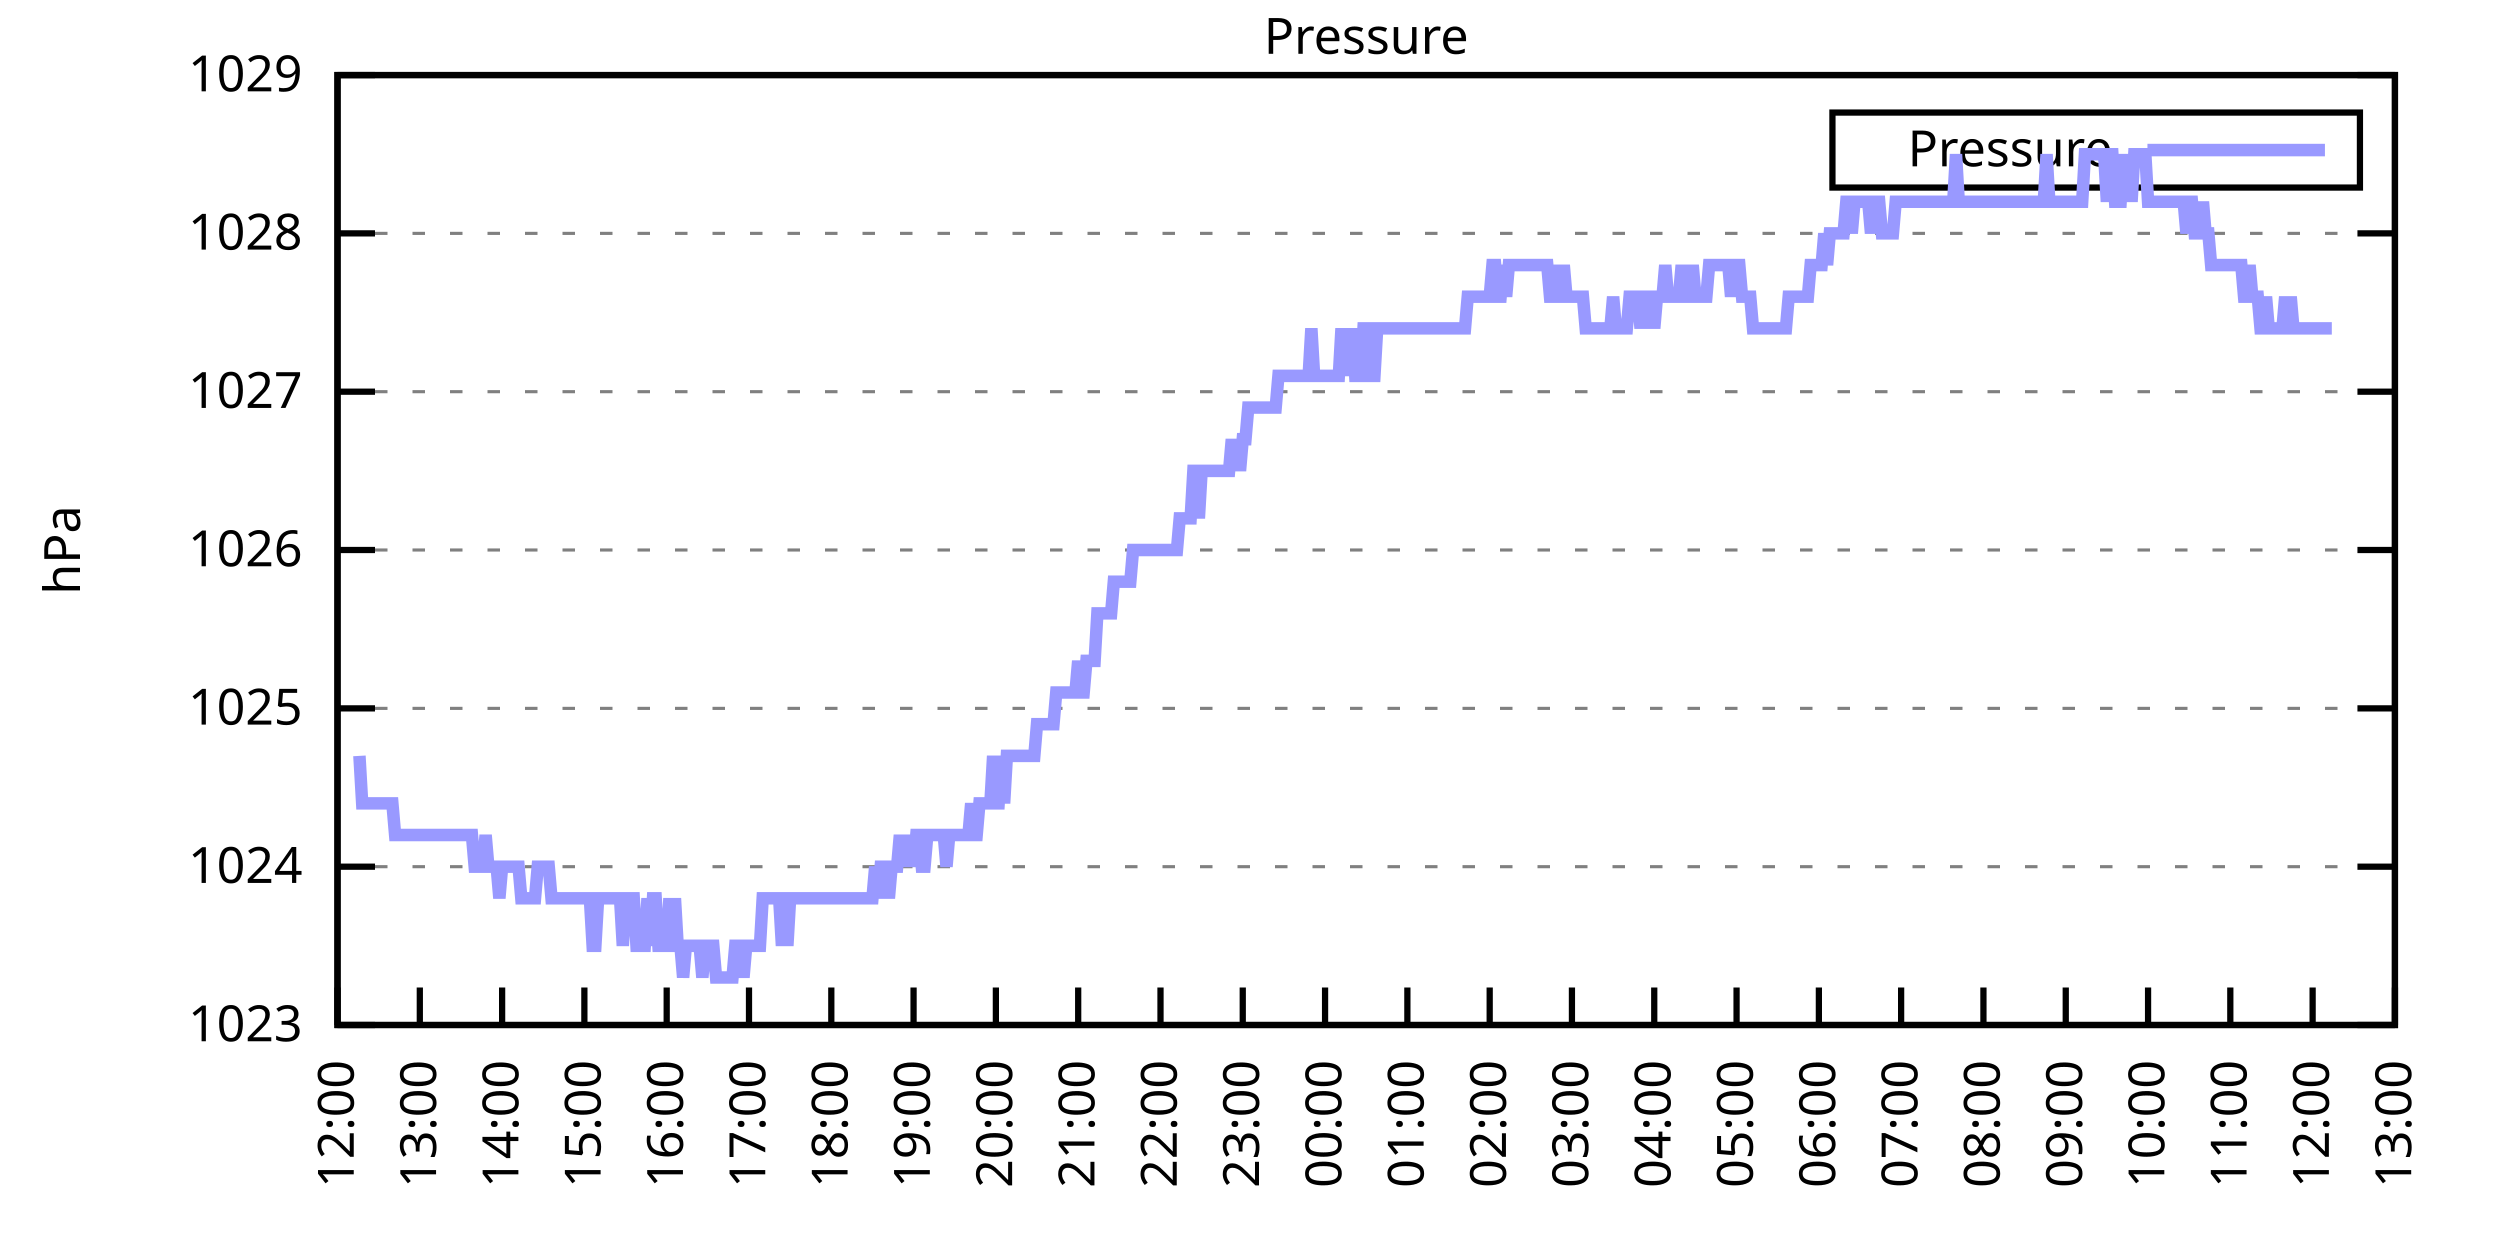
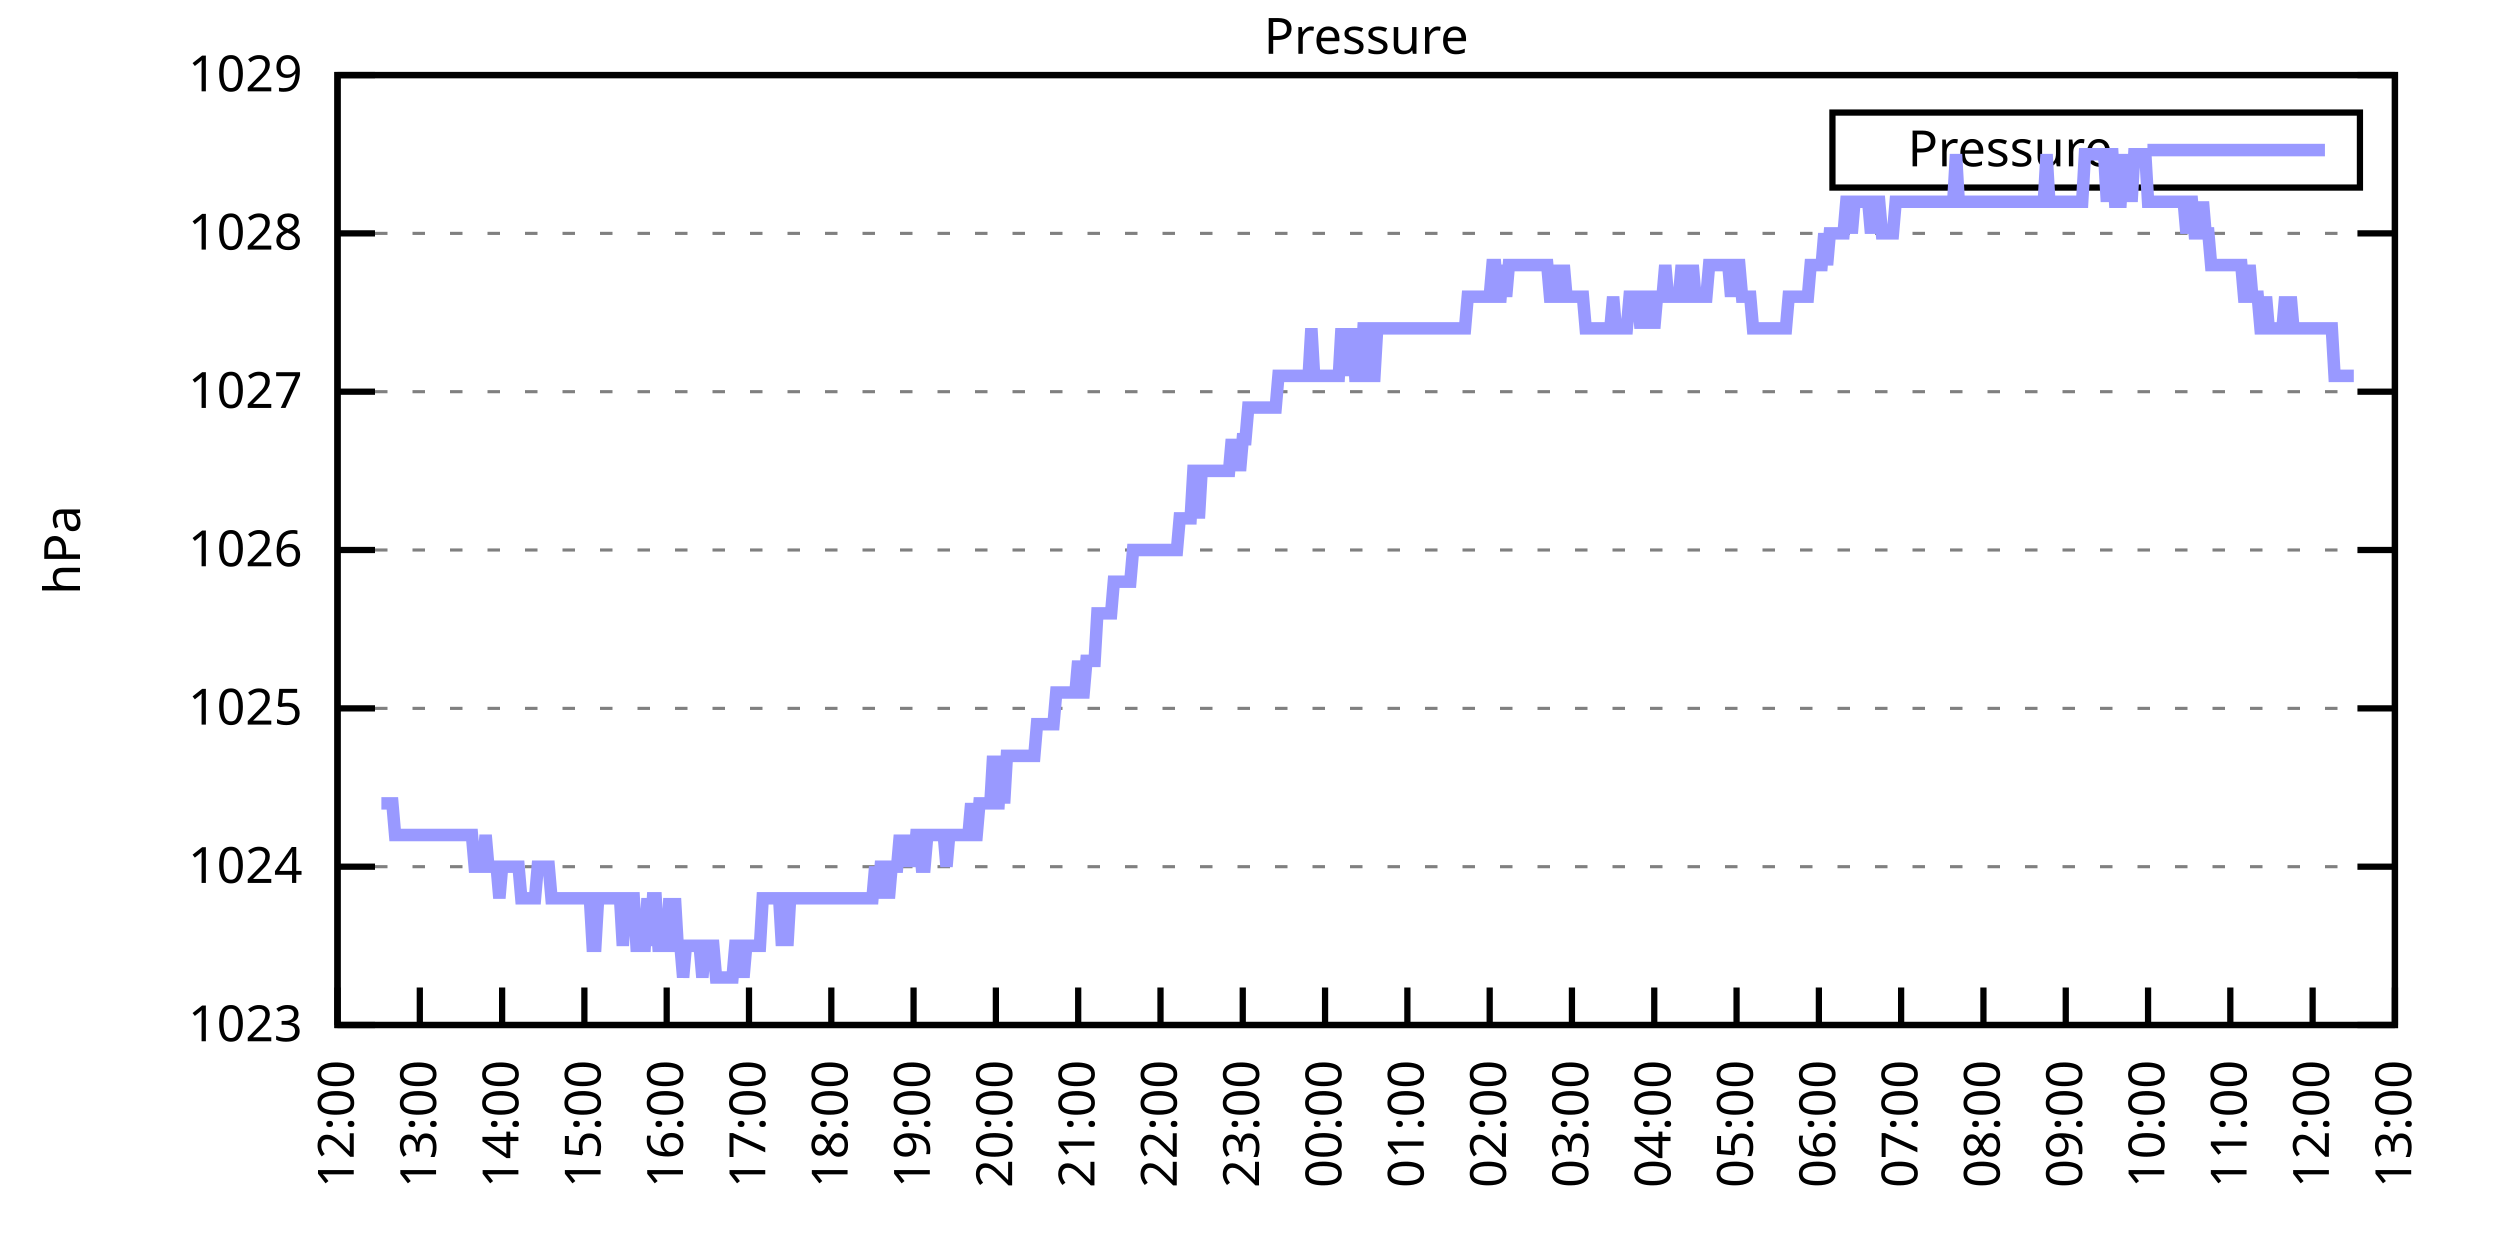
<svg xmlns="http://www.w3.org/2000/svg" xmlns:xlink="http://www.w3.org/1999/xlink" width="400" height="200" viewBox="0 0 400 200">
  <g id="gnuplot_canvas">
    <rect x="0" y="0" width="400" height="200" fill="none" />
    <defs>
      <circle id="gpDot" r="0.5" stroke-width="0.5" stroke="currentColor" />
      <path id="gpPt0" stroke-width="0.333" stroke="currentColor" d="M-1,0 h2 M0,-1 v2" />
      <path id="gpPt1" stroke-width="0.333" stroke="currentColor" d="M-1,-1 L1,1 M1,-1 L-1,1" />
      <path id="gpPt2" stroke-width="0.333" stroke="currentColor" d="M-1,0 L1,0 M0,-1 L0,1 M-1,-1 L1,1 M-1,1 L1,-1" />
      <rect id="gpPt3" stroke-width="0.333" stroke="currentColor" x="-1" y="-1" width="2" height="2" />
      <rect id="gpPt4" stroke-width="0.333" stroke="currentColor" fill="currentColor" x="-1" y="-1" width="2" height="2" />
      <circle id="gpPt5" stroke-width="0.333" stroke="currentColor" cx="0" cy="0" r="1" />
      <use xlink:href="#gpPt5" id="gpPt6" fill="currentColor" stroke="none" />
      <path id="gpPt7" stroke-width="0.333" stroke="currentColor" d="M0,-1.33 L-1.33,0.67 L1.33,0.67 z" />
      <use xlink:href="#gpPt7" id="gpPt8" fill="currentColor" stroke="none" />
      <use xlink:href="#gpPt7" id="gpPt9" stroke="currentColor" transform="rotate(180)" />
      <use xlink:href="#gpPt9" id="gpPt10" fill="currentColor" stroke="none" />
      <use xlink:href="#gpPt3" id="gpPt11" stroke="currentColor" transform="rotate(45)" />
      <use xlink:href="#gpPt11" id="gpPt12" fill="currentColor" stroke="none" />
      <path id="gpPt13" stroke-width="0.333" stroke="currentColor" d="M0,1.330 L1.265,0.411 L0.782,-1.067 L-0.782,-1.076 L-1.265,0.411 z" />
      <use xlink:href="#gpPt13" id="gpPt14" fill="currentColor" stroke="none" />
      <filter id="textbox" filterUnits="objectBoundingBox" x="0" y="0" height="1" width="1">
        <feFlood flood-color="white" flood-opacity="1" result="bgnd" />
        <feComposite in="SourceGraphic" in2="bgnd" operator="atop" />
      </filter>
      <filter id="greybox" filterUnits="objectBoundingBox" x="0" y="0" height="1" width="1">
        <feFlood flood-color="lightgrey" flood-opacity="1" result="grey" />
        <feComposite in="SourceGraphic" in2="grey" operator="atop" />
      </filter>
    </defs>
    <g fill="none" color="white" stroke="currentColor" stroke-width="1.00" stroke-linecap="butt" stroke-linejoin="miter">
</g>
    <g fill="none" color="black" stroke="currentColor" stroke-width="1.00" stroke-linecap="butt" stroke-linejoin="miter">
      <g stroke="none" shape-rendering="crispEdges">
        <polygon fill="rgb(255, 255, 255)" points="54.00,164.00 383.18,164.00 383.18,12.02 54.00,12.02 " />
      </g>
    </g>
    <g fill="none" color="black" stroke="currentColor" stroke-width="1.00" stroke-linecap="butt" stroke-linejoin="miter">
</g>
    <g fill="none" color="black" stroke="black" stroke-width="0.50" stroke-linecap="butt" stroke-linejoin="miter">
</g>
    <g fill="none" color="gray" stroke="currentColor" stroke-width="0.50" stroke-linecap="butt" stroke-linejoin="miter">
      <path stroke="gray" stroke-dasharray="2,4" class="gridline" d="M54.00,164.00 L383.19,164.00  " />
    </g>
    <g fill="none" color="gray" stroke="gray" stroke-width="1.00" stroke-linecap="butt" stroke-linejoin="miter">
</g>
    <g fill="none" color="black" stroke="currentColor" stroke-width="1.00" stroke-linecap="butt" stroke-linejoin="miter">
      <path stroke="black" d="M54.00,164.00 L60.00,164.00 M383.19,164.00 L377.19,164.00  " />
      <g transform="translate(48.40,166.60)" stroke="none" fill="black" font-family="Sans" font-size="8.00" text-anchor="end">
        <text>
          <tspan font-family="Sans"> 1023</tspan>
        </text>
      </g>
    </g>
    <g fill="none" color="black" stroke="currentColor" stroke-width="1.00" stroke-linecap="butt" stroke-linejoin="miter">
</g>
    <g fill="none" color="black" stroke="black" stroke-width="0.50" stroke-linecap="butt" stroke-linejoin="miter">
</g>
    <g fill="none" color="gray" stroke="currentColor" stroke-width="0.50" stroke-linecap="butt" stroke-linejoin="miter">
      <path stroke="gray" stroke-dasharray="2,4" class="gridline" d="M54.00,138.67 L383.19,138.67  " />
    </g>
    <g fill="none" color="gray" stroke="gray" stroke-width="1.00" stroke-linecap="butt" stroke-linejoin="miter">
</g>
    <g fill="none" color="black" stroke="currentColor" stroke-width="1.00" stroke-linecap="butt" stroke-linejoin="miter">
      <path stroke="black" d="M54.00,138.67 L60.00,138.67 M383.19,138.67 L377.19,138.67  " />
      <g transform="translate(48.40,141.27)" stroke="none" fill="black" font-family="Sans" font-size="8.00" text-anchor="end">
        <text>
          <tspan font-family="Sans"> 1024</tspan>
        </text>
      </g>
    </g>
    <g fill="none" color="black" stroke="currentColor" stroke-width="1.00" stroke-linecap="butt" stroke-linejoin="miter">
</g>
    <g fill="none" color="black" stroke="black" stroke-width="0.50" stroke-linecap="butt" stroke-linejoin="miter">
</g>
    <g fill="none" color="gray" stroke="currentColor" stroke-width="0.50" stroke-linecap="butt" stroke-linejoin="miter">
      <path stroke="gray" stroke-dasharray="2,4" class="gridline" d="M54.00,113.34 L383.19,113.34  " />
    </g>
    <g fill="none" color="gray" stroke="gray" stroke-width="1.00" stroke-linecap="butt" stroke-linejoin="miter">
</g>
    <g fill="none" color="black" stroke="currentColor" stroke-width="1.00" stroke-linecap="butt" stroke-linejoin="miter">
      <path stroke="black" d="M54.00,113.34 L60.00,113.34 M383.19,113.34 L377.19,113.34  " />
      <g transform="translate(48.40,115.94)" stroke="none" fill="black" font-family="Sans" font-size="8.00" text-anchor="end">
        <text>
          <tspan font-family="Sans"> 1025</tspan>
        </text>
      </g>
    </g>
    <g fill="none" color="black" stroke="currentColor" stroke-width="1.00" stroke-linecap="butt" stroke-linejoin="miter">
</g>
    <g fill="none" color="black" stroke="black" stroke-width="0.50" stroke-linecap="butt" stroke-linejoin="miter">
</g>
    <g fill="none" color="gray" stroke="currentColor" stroke-width="0.50" stroke-linecap="butt" stroke-linejoin="miter">
      <path stroke="gray" stroke-dasharray="2,4" class="gridline" d="M54.00,88.00 L383.19,88.00  " />
    </g>
    <g fill="none" color="gray" stroke="gray" stroke-width="1.00" stroke-linecap="butt" stroke-linejoin="miter">
</g>
    <g fill="none" color="black" stroke="currentColor" stroke-width="1.00" stroke-linecap="butt" stroke-linejoin="miter">
      <path stroke="black" d="M54.00,88.00 L60.00,88.00 M383.19,88.00 L377.19,88.00  " />
      <g transform="translate(48.40,90.60)" stroke="none" fill="black" font-family="Sans" font-size="8.00" text-anchor="end">
        <text>
          <tspan font-family="Sans"> 1026</tspan>
        </text>
      </g>
    </g>
    <g fill="none" color="black" stroke="currentColor" stroke-width="1.00" stroke-linecap="butt" stroke-linejoin="miter">
</g>
    <g fill="none" color="black" stroke="black" stroke-width="0.50" stroke-linecap="butt" stroke-linejoin="miter">
</g>
    <g fill="none" color="gray" stroke="currentColor" stroke-width="0.50" stroke-linecap="butt" stroke-linejoin="miter">
      <path stroke="gray" stroke-dasharray="2,4" class="gridline" d="M54.00,62.67 L383.19,62.67  " />
    </g>
    <g fill="none" color="gray" stroke="gray" stroke-width="1.00" stroke-linecap="butt" stroke-linejoin="miter">
</g>
    <g fill="none" color="black" stroke="currentColor" stroke-width="1.00" stroke-linecap="butt" stroke-linejoin="miter">
      <path stroke="black" d="M54.00,62.67 L60.00,62.67 M383.19,62.67 L377.19,62.67  " />
      <g transform="translate(48.40,65.27)" stroke="none" fill="black" font-family="Sans" font-size="8.00" text-anchor="end">
        <text>
          <tspan font-family="Sans"> 1027</tspan>
        </text>
      </g>
    </g>
    <g fill="none" color="black" stroke="currentColor" stroke-width="1.00" stroke-linecap="butt" stroke-linejoin="miter">
</g>
    <g fill="none" color="black" stroke="black" stroke-width="0.50" stroke-linecap="butt" stroke-linejoin="miter">
</g>
    <g fill="none" color="gray" stroke="currentColor" stroke-width="0.50" stroke-linecap="butt" stroke-linejoin="miter">
      <path stroke="gray" stroke-dasharray="2,4" class="gridline" d="M54.00,37.34 L383.19,37.34  " />
    </g>
    <g fill="none" color="gray" stroke="gray" stroke-width="1.00" stroke-linecap="butt" stroke-linejoin="miter">
</g>
    <g fill="none" color="black" stroke="currentColor" stroke-width="1.00" stroke-linecap="butt" stroke-linejoin="miter">
      <path stroke="black" d="M54.00,37.34 L60.00,37.34 M383.19,37.34 L377.19,37.34  " />
      <g transform="translate(48.40,39.94)" stroke="none" fill="black" font-family="Sans" font-size="8.00" text-anchor="end">
        <text>
          <tspan font-family="Sans"> 1028</tspan>
        </text>
      </g>
    </g>
    <g fill="none" color="black" stroke="currentColor" stroke-width="1.00" stroke-linecap="butt" stroke-linejoin="miter">
</g>
    <g fill="none" color="black" stroke="black" stroke-width="0.50" stroke-linecap="butt" stroke-linejoin="miter">
</g>
    <g fill="none" color="gray" stroke="currentColor" stroke-width="0.50" stroke-linecap="butt" stroke-linejoin="miter">
      <path stroke="gray" stroke-dasharray="2,4" class="gridline" d="M54.00,12.01 L383.19,12.01  " />
    </g>
    <g fill="none" color="gray" stroke="gray" stroke-width="1.00" stroke-linecap="butt" stroke-linejoin="miter">
</g>
    <g fill="none" color="black" stroke="currentColor" stroke-width="1.00" stroke-linecap="butt" stroke-linejoin="miter">
      <path stroke="black" d="M54.00,12.01 L60.00,12.01 M383.19,12.01 L377.19,12.01  " />
      <g transform="translate(48.40,14.61)" stroke="none" fill="black" font-family="Sans" font-size="8.00" text-anchor="end">
        <text>
          <tspan font-family="Sans"> 1029</tspan>
        </text>
      </g>
    </g>
    <g fill="none" color="black" stroke="currentColor" stroke-width="1.00" stroke-linecap="butt" stroke-linejoin="miter">
      <path stroke="black" d="M54.00,164.00 L54.00,158.00  " />
      <g transform="translate(56.60,169.60) rotate(270.00)" stroke="none" fill="black" font-family="Sans" font-size="8.00" text-anchor="end">
        <text>
          <tspan font-family="Sans">12:00</tspan>
        </text>
      </g>
    </g>
    <g fill="none" color="black" stroke="currentColor" stroke-width="1.00" stroke-linecap="butt" stroke-linejoin="miter">
      <path stroke="black" d="M67.17,164.00 L67.17,158.00  " />
      <g transform="translate(69.77,169.60) rotate(270.00)" stroke="none" fill="black" font-family="Sans" font-size="8.00" text-anchor="end">
        <text>
          <tspan font-family="Sans">13:00</tspan>
        </text>
      </g>
    </g>
    <g fill="none" color="black" stroke="currentColor" stroke-width="1.00" stroke-linecap="butt" stroke-linejoin="miter">
      <path stroke="black" d="M80.34,164.00 L80.34,158.00  " />
      <g transform="translate(82.94,169.60) rotate(270.00)" stroke="none" fill="black" font-family="Sans" font-size="8.00" text-anchor="end">
        <text>
          <tspan font-family="Sans">14:00</tspan>
        </text>
      </g>
    </g>
    <g fill="none" color="black" stroke="currentColor" stroke-width="1.00" stroke-linecap="butt" stroke-linejoin="miter">
      <path stroke="black" d="M93.50,164.00 L93.50,158.00  " />
      <g transform="translate(96.10,169.60) rotate(270.00)" stroke="none" fill="black" font-family="Sans" font-size="8.00" text-anchor="end">
        <text>
          <tspan font-family="Sans">15:00</tspan>
        </text>
      </g>
    </g>
    <g fill="none" color="black" stroke="currentColor" stroke-width="1.00" stroke-linecap="butt" stroke-linejoin="miter">
      <path stroke="black" d="M106.67,164.00 L106.67,158.00  " />
      <g transform="translate(109.27,169.60) rotate(270.00)" stroke="none" fill="black" font-family="Sans" font-size="8.00" text-anchor="end">
        <text>
          <tspan font-family="Sans">16:00</tspan>
        </text>
      </g>
    </g>
    <g fill="none" color="black" stroke="currentColor" stroke-width="1.00" stroke-linecap="butt" stroke-linejoin="miter">
      <path stroke="black" d="M119.84,164.00 L119.84,158.00  " />
      <g transform="translate(122.44,169.60) rotate(270.00)" stroke="none" fill="black" font-family="Sans" font-size="8.00" text-anchor="end">
        <text>
          <tspan font-family="Sans">17:00</tspan>
        </text>
      </g>
    </g>
    <g fill="none" color="black" stroke="currentColor" stroke-width="1.00" stroke-linecap="butt" stroke-linejoin="miter">
      <path stroke="black" d="M133.01,164.00 L133.01,158.00  " />
      <g transform="translate(135.61,169.60) rotate(270.00)" stroke="none" fill="black" font-family="Sans" font-size="8.00" text-anchor="end">
        <text>
          <tspan font-family="Sans">18:00</tspan>
        </text>
      </g>
    </g>
    <g fill="none" color="black" stroke="currentColor" stroke-width="1.00" stroke-linecap="butt" stroke-linejoin="miter">
      <path stroke="black" d="M146.17,164.00 L146.17,158.00  " />
      <g transform="translate(148.77,169.60) rotate(270.00)" stroke="none" fill="black" font-family="Sans" font-size="8.00" text-anchor="end">
        <text>
          <tspan font-family="Sans">19:00</tspan>
        </text>
      </g>
    </g>
    <g fill="none" color="black" stroke="currentColor" stroke-width="1.00" stroke-linecap="butt" stroke-linejoin="miter">
      <path stroke="black" d="M159.34,164.00 L159.34,158.00  " />
      <g transform="translate(161.94,169.60) rotate(270.00)" stroke="none" fill="black" font-family="Sans" font-size="8.00" text-anchor="end">
        <text>
          <tspan font-family="Sans">20:00</tspan>
        </text>
      </g>
    </g>
    <g fill="none" color="black" stroke="currentColor" stroke-width="1.00" stroke-linecap="butt" stroke-linejoin="miter">
      <path stroke="black" d="M172.51,164.00 L172.51,158.00  " />
      <g transform="translate(175.11,169.60) rotate(270.00)" stroke="none" fill="black" font-family="Sans" font-size="8.00" text-anchor="end">
        <text>
          <tspan font-family="Sans">21:00</tspan>
        </text>
      </g>
    </g>
    <g fill="none" color="black" stroke="currentColor" stroke-width="1.00" stroke-linecap="butt" stroke-linejoin="miter">
      <path stroke="black" d="M185.68,164.00 L185.68,158.00  " />
      <g transform="translate(188.28,169.60) rotate(270.00)" stroke="none" fill="black" font-family="Sans" font-size="8.00" text-anchor="end">
        <text>
          <tspan font-family="Sans">22:00</tspan>
        </text>
      </g>
    </g>
    <g fill="none" color="black" stroke="currentColor" stroke-width="1.00" stroke-linecap="butt" stroke-linejoin="miter">
      <path stroke="black" d="M198.84,164.00 L198.84,158.00  " />
      <g transform="translate(201.44,169.60) rotate(270.00)" stroke="none" fill="black" font-family="Sans" font-size="8.00" text-anchor="end">
        <text>
          <tspan font-family="Sans">23:00</tspan>
        </text>
      </g>
    </g>
    <g fill="none" color="black" stroke="currentColor" stroke-width="1.00" stroke-linecap="butt" stroke-linejoin="miter">
      <path stroke="black" d="M212.01,164.00 L212.01,158.00  " />
      <g transform="translate(214.61,169.60) rotate(270.00)" stroke="none" fill="black" font-family="Sans" font-size="8.00" text-anchor="end">
        <text>
          <tspan font-family="Sans">00:00</tspan>
        </text>
      </g>
    </g>
    <g fill="none" color="black" stroke="currentColor" stroke-width="1.00" stroke-linecap="butt" stroke-linejoin="miter">
      <path stroke="black" d="M225.18,164.00 L225.18,158.00  " />
      <g transform="translate(227.78,169.60) rotate(270.00)" stroke="none" fill="black" font-family="Sans" font-size="8.00" text-anchor="end">
        <text>
          <tspan font-family="Sans">01:00</tspan>
        </text>
      </g>
    </g>
    <g fill="none" color="black" stroke="currentColor" stroke-width="1.00" stroke-linecap="butt" stroke-linejoin="miter">
      <path stroke="black" d="M238.35,164.00 L238.35,158.00  " />
      <g transform="translate(240.95,169.60) rotate(270.00)" stroke="none" fill="black" font-family="Sans" font-size="8.00" text-anchor="end">
        <text>
          <tspan font-family="Sans">02:00</tspan>
        </text>
      </g>
    </g>
    <g fill="none" color="black" stroke="currentColor" stroke-width="1.00" stroke-linecap="butt" stroke-linejoin="miter">
      <path stroke="black" d="M251.51,164.00 L251.51,158.00  " />
      <g transform="translate(254.11,169.60) rotate(270.00)" stroke="none" fill="black" font-family="Sans" font-size="8.00" text-anchor="end">
        <text>
          <tspan font-family="Sans">03:00</tspan>
        </text>
      </g>
    </g>
    <g fill="none" color="black" stroke="currentColor" stroke-width="1.00" stroke-linecap="butt" stroke-linejoin="miter">
      <path stroke="black" d="M264.68,164.00 L264.68,158.00  " />
      <g transform="translate(267.28,169.60) rotate(270.00)" stroke="none" fill="black" font-family="Sans" font-size="8.00" text-anchor="end">
        <text>
          <tspan font-family="Sans">04:00</tspan>
        </text>
      </g>
    </g>
    <g fill="none" color="black" stroke="currentColor" stroke-width="1.00" stroke-linecap="butt" stroke-linejoin="miter">
      <path stroke="black" d="M277.85,164.00 L277.85,158.00  " />
      <g transform="translate(280.45,169.60) rotate(270.00)" stroke="none" fill="black" font-family="Sans" font-size="8.00" text-anchor="end">
        <text>
          <tspan font-family="Sans">05:00</tspan>
        </text>
      </g>
    </g>
    <g fill="none" color="black" stroke="currentColor" stroke-width="1.00" stroke-linecap="butt" stroke-linejoin="miter">
      <path stroke="black" d="M291.02,164.00 L291.02,158.00  " />
      <g transform="translate(293.62,169.60) rotate(270.00)" stroke="none" fill="black" font-family="Sans" font-size="8.00" text-anchor="end">
        <text>
          <tspan font-family="Sans">06:00</tspan>
        </text>
      </g>
    </g>
    <g fill="none" color="black" stroke="currentColor" stroke-width="1.00" stroke-linecap="butt" stroke-linejoin="miter">
      <path stroke="black" d="M304.18,164.00 L304.18,158.00  " />
      <g transform="translate(306.78,169.60) rotate(270.00)" stroke="none" fill="black" font-family="Sans" font-size="8.00" text-anchor="end">
        <text>
          <tspan font-family="Sans">07:00</tspan>
        </text>
      </g>
    </g>
    <g fill="none" color="black" stroke="currentColor" stroke-width="1.00" stroke-linecap="butt" stroke-linejoin="miter">
      <path stroke="black" d="M317.35,164.00 L317.35,158.00  " />
      <g transform="translate(319.95,169.60) rotate(270.00)" stroke="none" fill="black" font-family="Sans" font-size="8.00" text-anchor="end">
        <text>
          <tspan font-family="Sans">08:00</tspan>
        </text>
      </g>
    </g>
    <g fill="none" color="black" stroke="currentColor" stroke-width="1.00" stroke-linecap="butt" stroke-linejoin="miter">
      <path stroke="black" d="M330.52,164.00 L330.52,158.00  " />
      <g transform="translate(333.12,169.60) rotate(270.00)" stroke="none" fill="black" font-family="Sans" font-size="8.00" text-anchor="end">
        <text>
          <tspan font-family="Sans">09:00</tspan>
        </text>
      </g>
    </g>
    <g fill="none" color="black" stroke="currentColor" stroke-width="1.00" stroke-linecap="butt" stroke-linejoin="miter">
      <path stroke="black" d="M343.69,164.00 L343.69,158.00  " />
      <g transform="translate(346.29,169.60) rotate(270.00)" stroke="none" fill="black" font-family="Sans" font-size="8.00" text-anchor="end">
        <text>
          <tspan font-family="Sans">10:00</tspan>
        </text>
      </g>
    </g>
    <g fill="none" color="black" stroke="currentColor" stroke-width="1.00" stroke-linecap="butt" stroke-linejoin="miter">
      <path stroke="black" d="M356.85,164.00 L356.85,158.00  " />
      <g transform="translate(359.45,169.60) rotate(270.00)" stroke="none" fill="black" font-family="Sans" font-size="8.00" text-anchor="end">
        <text>
          <tspan font-family="Sans">11:00</tspan>
        </text>
      </g>
    </g>
    <g fill="none" color="black" stroke="currentColor" stroke-width="1.00" stroke-linecap="butt" stroke-linejoin="miter">
      <path stroke="black" d="M370.02,164.00 L370.02,158.00  " />
      <g transform="translate(372.62,169.60) rotate(270.00)" stroke="none" fill="black" font-family="Sans" font-size="8.00" text-anchor="end">
        <text>
          <tspan font-family="Sans">12:00</tspan>
        </text>
      </g>
    </g>
    <g fill="none" color="black" stroke="currentColor" stroke-width="1.00" stroke-linecap="butt" stroke-linejoin="miter">
      <path stroke="black" d="M383.19,164.00 L383.19,158.00  " />
      <g transform="translate(385.79,169.60) rotate(270.00)" stroke="none" fill="black" font-family="Sans" font-size="8.00" text-anchor="end">
        <text>
          <tspan font-family="Sans">13:00</tspan>
        </text>
      </g>
    </g>
    <g fill="none" color="black" stroke="currentColor" stroke-width="1.00" stroke-linecap="butt" stroke-linejoin="miter">
</g>
    <g fill="none" color="black" stroke="currentColor" stroke-width="1.00" stroke-linecap="butt" stroke-linejoin="miter">
      <path stroke="black" d="M54.00,12.01 L54.00,164.00 L383.19,164.00 L383.19,12.01 L54.00,12.01 Z  " />
    </g>
    <g fill="none" color="black" stroke="currentColor" stroke-width="1.00" stroke-linecap="butt" stroke-linejoin="miter">
</g>
    <g fill="none" color="black" stroke="currentColor" stroke-width="1.00" stroke-linecap="butt" stroke-linejoin="miter">
      <path stroke="black" d="M293.19,30.01 L293.19,18.01 L377.59,18.01 L377.59,30.01 L293.19,30.01 Z  " />
    </g>
    <g id="Pressure_plot_1">
      <g fill="none" color="white" stroke="black" stroke-width="2.00" stroke-linecap="butt" stroke-linejoin="miter">
</g>
      <g fill="none" color="black" stroke="currentColor" stroke-width="2.00" stroke-linecap="butt" stroke-linejoin="miter">
        <g transform="translate(337.99,26.61)" stroke="none" fill="black" font-family="Sans" font-size="8.00" text-anchor="end">
          <text>
            <tspan font-family="Sans">Pressure</tspan>
          </text>
        </g>
      </g>
      <g fill="none" color="black" stroke="currentColor" stroke-width="2.00" stroke-linecap="butt" stroke-linejoin="miter">
-         <path stroke="rgb(153, 153, 255)" d="M343.59,24.01 L371.99,24.01 M57.51,120.94 L57.95,128.54 L58.39,128.54 L58.83,128.54 L59.27,128.54 L59.71,128.54   L60.14,128.54 L60.58,128.54 L61.02,128.54 L61.46,128.54 L61.90,128.54 L62.34,128.54 L62.78,128.54 L63.22,133.60   L63.66,133.60 L64.10,133.60 L64.53,133.60 L64.97,133.60 L65.41,133.60 L65.85,133.60 L66.29,133.60 L66.73,133.60   L67.17,133.60 L67.61,133.60 L68.05,133.60 L68.48,133.60 L68.92,133.60 L69.36,133.60 L69.80,133.60 L70.24,133.60   L70.68,133.60 L71.12,133.60 L71.56,133.60 L72.00,133.60 L72.43,133.60 L72.87,133.60 L73.31,133.60 L73.75,133.60   L74.19,133.60 L74.63,133.60 L75.07,133.60 L75.51,133.60 L75.95,138.67 L76.38,138.67 L76.82,138.67 L77.26,138.67   L77.70,133.60 L78.14,138.67 L78.58,138.67 L79.02,138.67 L79.46,138.67 L79.90,143.73 L80.34,138.67 L80.77,138.67   L81.21,138.67 L81.65,138.67 L82.09,138.67 L82.53,138.67 L82.97,138.67 L83.41,143.73 L83.85,143.73 L84.29,143.73   L84.72,143.73 L85.16,143.73 L85.60,143.73 L86.04,138.67 L86.48,138.67 L86.92,138.67 L87.36,138.67 L87.80,138.67   L88.24,143.73 L88.67,143.73 L89.11,143.73 L89.55,143.73 L89.99,143.73 L90.43,143.73 L90.87,143.73 L91.31,143.73   L91.75,143.73 L92.19,143.73 L92.62,143.73 L93.06,143.73 L93.50,143.73 L93.94,143.73 L94.38,143.73 L94.82,151.33   L95.26,151.33 L95.70,143.73 L96.14,143.73 L96.58,143.73 L97.01,143.73 L97.45,143.73 L97.89,143.73 L98.33,143.73   L98.77,143.73 L99.21,143.73 L99.65,151.33 L100.09,143.73 L100.53,143.73 L100.96,143.73 L101.40,143.73 L101.84,151.33   L102.28,151.33 L102.72,151.33 L103.16,151.33 L103.60,143.73 L104.04,151.33 L104.48,143.73 L104.91,143.73 L105.35,151.33   L105.79,151.33 L106.23,151.33 L106.67,151.33 L107.11,143.73 L107.55,151.33 L107.99,143.73 L108.43,151.33 L108.87,151.33   L109.30,156.40 L109.74,151.33 L110.18,151.33 L110.62,151.33 L111.06,151.33 L111.50,151.33 L111.94,151.33 L112.38,156.40   L112.82,151.33 L113.25,151.33 L113.69,151.33 L114.13,151.33 L114.57,156.40 L115.01,156.40 L115.45,156.40 L115.89,156.40   L116.33,156.40 L116.77,156.40 L117.20,156.40 L117.64,151.33 L118.08,151.33 L118.52,151.33 L118.96,156.40 L119.40,151.33   L119.84,151.33 L120.28,151.33 L120.72,151.33 L121.15,151.33 L121.59,151.33 L122.03,143.73 L122.47,143.73 L122.91,143.73   L123.35,143.73 L123.79,143.73 L124.23,143.73 L124.67,143.73 L125.11,151.33 L125.54,143.73 L125.98,151.33 L126.42,143.73   L126.86,143.73 L127.30,143.73 L127.74,143.73 L128.18,143.73 L128.62,143.73 L129.06,143.73 L129.49,143.73 L129.93,143.73   L130.37,143.73 L130.81,143.73 L131.25,143.73 L131.69,143.73 L132.13,143.73 L132.57,143.73 L133.01,143.73 L133.44,143.73   L133.88,143.73 L134.32,143.73 L134.76,143.73 L135.20,143.73 L135.64,143.73 L136.08,143.73 L136.52,143.73 L136.96,143.73   L137.39,143.73 L137.83,143.73 L138.27,143.73 L138.71,143.73 L139.15,143.73 L139.59,143.73 L140.03,138.67 L140.47,143.73   L140.91,138.67 L141.35,138.67 L141.78,138.67 L142.22,143.73 L142.66,138.67 L143.10,138.67 L143.54,138.67 L143.98,133.60   L144.42,138.67 L144.86,133.60 L145.30,138.67 L145.73,133.60 L146.17,138.67 L146.61,133.60 L147.05,133.60 L147.49,138.67   L147.93,138.67 L148.37,133.60 L148.81,133.60 L149.25,133.60 L149.68,133.60 L150.12,133.60 L151.00,133.60 L151.44,138.67   L151.88,133.60 L152.32,133.60 L152.76,133.60 L153.20,133.60 L153.63,133.60 L154.07,133.60 L154.51,133.60 L154.95,133.60   L155.39,128.54 L155.83,133.60 L156.27,133.60 L156.71,128.54 L157.15,128.54 L157.59,128.54 L158.02,128.54 L158.46,128.54   L158.90,120.94 L159.34,128.54 L159.78,128.54 L160.22,120.94 L160.66,128.54 L161.10,120.94 L161.54,120.94 L161.97,120.94   L162.41,120.94 L162.85,120.94 L163.29,120.94 L163.73,120.94 L164.17,120.94 L164.61,120.94 L165.05,120.94 L165.49,120.94   L165.92,115.87 L166.36,115.87 L166.80,115.87 L167.24,115.87 L167.68,115.87 L168.12,115.87 L168.56,115.87 L169.00,110.80   L169.44,110.80 L169.87,110.80 L170.31,110.80 L170.75,110.80 L171.19,110.80 L171.63,110.80 L172.07,110.80 L172.51,105.74   L172.95,110.80 L173.39,110.80 L173.83,105.74 L174.26,105.74 L174.70,105.74 L175.14,105.74 L175.58,98.14 L176.02,98.14   L176.46,98.14 L176.90,98.14 L177.34,98.14 L177.78,98.14 L178.21,93.07 L178.65,93.07 L179.09,93.07 L179.53,93.07   L179.97,93.07 L180.41,93.07 L180.85,93.07 L181.29,88.00 L181.73,88.00 L182.16,88.00 L182.60,88.00 L183.04,88.00   L183.48,88.00 L183.92,88.00 L184.36,88.00 L184.80,88.00 L185.24,88.00 L185.68,88.00 L186.11,88.00 L186.55,88.00   L186.99,88.00 L187.43,88.00 L187.87,88.00 L188.31,88.00 L188.75,82.94 L189.19,82.94 L189.63,82.94 L190.07,82.94   L190.50,82.94 L190.94,75.34 L191.38,75.34 L191.82,82.94 L192.26,75.34 L192.70,75.34 L193.14,75.34 L193.58,75.34   L194.02,75.34 L194.45,75.34 L194.89,75.34 L195.33,75.34 L195.77,75.34 L196.21,75.34 L196.65,75.34 L197.09,70.27   L197.53,75.34 L197.97,70.27 L198.40,75.34 L198.84,70.27 L199.28,70.27 L199.72,65.21 L200.16,65.21 L200.60,65.21   L201.04,65.21 L201.48,65.21 L201.92,65.21 L202.35,65.21 L202.79,65.21 L203.23,65.21 L203.67,65.21 L204.11,65.21   L204.55,60.14 L204.99,60.14 L205.43,60.14 L205.87,60.14 L206.31,60.14 L206.74,60.14 L207.18,60.14 L207.62,60.14   L208.06,60.14 L208.50,60.14 L208.94,60.14 L209.38,60.14 L209.82,52.54 L210.26,60.14 L210.69,60.14 L211.13,60.14   L211.57,60.14 L212.01,60.14 L212.45,60.14 L212.89,60.14 L213.33,60.14 L213.77,60.14 L214.21,60.14 L214.64,52.54   L215.08,60.14 L215.52,52.54 L215.96,60.14 L216.40,52.54 L216.84,60.14 L217.28,60.14 L217.72,60.14 L218.16,52.54   L218.60,52.54 L219.03,52.54 L219.47,60.14 L219.91,60.14 L220.35,52.54 L220.79,52.54 L221.23,52.54 L221.67,52.54   L222.11,52.54 L222.55,52.54 L222.98,52.54 L223.42,52.54 L223.86,52.54 L224.30,52.54 L224.74,52.54 L225.18,52.54   L225.62,52.54 L226.06,52.54 L226.50,52.54 L226.93,52.54 L227.37,52.54 L227.81,52.54 L228.25,52.54 L228.69,52.54   L229.13,52.54 L229.57,52.54 L230.01,52.54 L230.45,52.54 L230.88,52.54 L231.32,52.54 L231.76,52.54 L232.20,52.54   L232.64,52.54 L233.08,52.54 L233.52,52.54 L233.96,52.54 L234.40,52.54 L234.84,47.47 L235.27,47.47 L235.71,47.47   L236.15,47.47 L236.59,47.47 L237.03,47.47 L237.47,47.47 L237.91,47.47 L238.35,47.47 L238.79,42.41 L239.22,42.41   L239.66,47.47 L240.10,47.47 L240.54,42.41 L240.98,47.47 L241.42,42.41 L241.86,42.41 L242.30,42.41 L242.74,42.41   L243.17,42.41 L243.61,42.41 L244.05,42.41 L244.49,42.41 L244.93,42.41 L245.37,42.41 L245.81,42.41 L246.25,42.41   L246.69,42.41 L247.12,42.41 L247.56,42.41 L248.00,47.47 L248.44,47.47 L248.88,42.41 L249.32,47.47 L249.76,47.47   L250.20,42.41 L250.64,47.47 L251.08,47.47 L251.51,47.47 L251.95,47.47 L252.39,47.47 L252.83,47.47 L253.27,47.47   L253.71,52.54 L254.15,52.54 L254.59,52.54 L255.03,52.54 L255.46,52.54 L255.90,52.54 L256.34,52.54 L256.78,52.54   L257.22,52.54 L257.66,52.54 L258.10,47.47 L258.54,52.54 L258.98,52.54 L259.41,52.54 L259.85,52.54 L260.29,52.54   L260.73,47.47 L261.17,47.47 L261.61,47.47 L262.05,47.47 L262.49,52.54 L262.93,47.47 L263.36,52.54 L263.80,47.47   L264.24,47.47 L264.68,52.54 L265.12,47.47 L265.56,47.47 L266.00,47.47 L266.44,42.41 L266.88,47.47 L267.32,47.47   L267.75,47.47 L268.19,47.47 L268.63,47.47 L269.07,42.41 L269.51,47.47 L269.95,47.47 L270.39,47.47 L270.83,42.41   L271.27,47.47 L271.70,47.47 L272.14,47.47 L272.58,47.47 L273.02,47.47 L273.46,42.41 L273.90,42.41 L274.34,42.41   L274.78,42.41 L275.22,42.41 L275.65,42.41 L276.09,42.41 L276.53,42.41 L276.97,47.47 L277.41,42.41 L277.85,42.41   L278.29,42.41 L278.73,47.47 L279.17,47.47 L279.60,47.47 L280.04,47.47 L280.48,52.54 L280.92,52.54 L281.36,52.54   L281.80,52.54 L282.24,52.54 L282.68,52.54 L283.12,52.54 L283.56,52.54 L283.99,52.54 L284.43,52.54 L284.87,52.54   L285.31,52.54 L285.75,52.54 L286.19,47.47 L286.63,47.47 L287.07,47.47 L287.51,47.47 L287.94,47.47 L288.38,47.47   L288.82,47.47 L289.26,47.47 L289.70,42.41 L290.14,42.41 L290.58,42.41 L291.02,42.41 L291.46,42.41 L291.89,37.34   L292.33,42.41 L292.77,37.34 L293.21,37.34 L293.65,37.34 L294.09,37.34 L294.53,37.34 L294.97,37.34 L295.41,32.28   L295.84,32.28 L296.28,37.34 L296.72,32.28 L297.16,32.28 L297.60,32.28 L298.04,32.28 L298.48,32.28 L298.92,32.28   L299.36,37.34 L299.80,32.28 L300.23,32.28 L300.67,32.28 L301.11,37.34 L301.55,37.34 L301.99,37.34 L302.43,37.34   L302.87,37.34 L303.31,32.28 L303.75,32.28 L304.18,32.28 L304.62,32.28 L305.06,32.28 L305.50,32.28 L305.94,32.28   L306.38,32.28 L306.82,32.28 L307.26,32.28 L307.70,32.28 L308.13,32.28 L308.57,32.28 L309.01,32.28 L309.45,32.28   L309.89,32.28 L310.33,32.28 L310.77,32.28 L311.21,32.28 L311.65,32.28 L312.08,32.28 L312.52,32.28 L312.96,24.68   L313.40,32.28 L313.84,32.28 L314.28,32.28 L314.72,32.28 L315.16,32.28 L315.60,32.28 L316.04,32.28 L316.47,32.28   L316.91,32.28 L317.35,32.28 L317.79,32.28 L318.23,32.28 L318.67,32.28 L319.11,32.28 L319.55,32.28 L319.99,32.28   L320.42,32.28 L320.86,32.28 L321.30,32.28 L321.74,32.28 L322.18,32.28 L322.62,32.28 L323.06,32.28 L323.50,32.28   L323.94,32.28 L324.37,32.28 L324.81,32.28 L325.25,32.28 L325.69,32.28 L326.13,32.28 L326.57,32.28 L327.01,32.28   L327.45,24.68 L327.89,32.28 L328.33,32.28 L328.76,32.28 L329.20,32.28 L329.64,32.28 L330.08,32.28 L330.52,32.28   L330.96,32.28 L331.40,32.28 L331.84,32.28 L332.28,32.28 L332.71,32.28 L333.15,32.28 L333.59,24.68 L334.03,24.68   L334.47,24.68 L334.91,24.68 L335.35,24.68 L335.79,24.68 L336.23,24.68 L336.66,24.68 L337.10,32.28 L337.54,24.68   L337.98,24.68 L338.42,32.28 L338.86,32.28 L339.30,32.28 L339.74,24.68 L340.18,32.28 L340.61,24.68 L341.05,32.28   L341.49,24.68 L341.93,24.68 L342.37,24.68 L342.81,24.68 L343.25,24.68 L343.69,32.28 L344.13,32.28 L344.57,32.28   L345.00,32.28 L345.44,32.28 L345.88,32.28 L346.32,32.28 L346.76,32.28 L347.20,32.28 L347.64,32.28 L348.08,32.28   L348.52,32.28 L348.95,32.28 L349.39,32.28 L349.83,37.34 L350.27,32.28 L350.71,32.28 L351.15,37.34 L351.59,37.34   L352.03,37.34 L352.47,32.28 L352.90,37.34 L353.34,37.34 L353.78,42.41 L354.22,42.41 L354.66,42.41 L355.10,42.41   L355.54,42.41 L355.98,42.41 L356.42,42.41 L356.85,42.41 L357.29,42.41 L357.73,42.41 L358.17,42.41 L358.61,42.41   L359.05,47.47 L359.49,47.47 L359.93,42.41 L360.37,47.47 L360.81,47.47 L361.24,47.47 L361.68,52.54 L362.12,52.54   L362.56,47.47 L363.00,52.54 L363.44,52.54 L363.88,52.54 L364.32,52.54 L364.76,52.54 L365.19,52.54 L365.63,47.47   L366.07,52.54 L366.51,47.47 L366.95,52.54 L367.39,52.54 L367.83,52.54 L368.27,52.54 L368.71,52.54 L369.14,52.54   L369.58,52.54 L370.02,52.54 L370.46,52.54 L370.90,52.54 L371.34,52.54 L371.78,52.54 L372.22,52.54 L372.66,52.54   L373.09,52.54  " />
+         <path stroke="rgb(153, 153, 255)" d="M343.59,24.01 L371.99,24.01 M61.02,128.54 L61.46,128.54 L61.90,128.54 L62.34,128.54 L62.78,128.54 L63.22,133.60   L63.66,133.60 L64.10,133.60 L64.53,133.60 L64.97,133.60 L65.41,133.60 L65.85,133.60 L66.29,133.60 L66.73,133.60   L67.17,133.60 L67.61,133.60 L68.05,133.60 L68.48,133.60 L68.92,133.60 L69.36,133.60 L69.80,133.60 L70.24,133.60   L70.68,133.60 L71.12,133.60 L71.56,133.60 L72.00,133.60 L72.43,133.60 L72.87,133.60 L73.31,133.60 L73.75,133.60   L74.19,133.60 L74.63,133.60 L75.07,133.60 L75.51,133.60 L75.95,138.67 L76.38,138.67 L76.82,138.67 L77.26,138.67   L77.70,133.60 L78.14,138.67 L78.58,138.67 L79.02,138.67 L79.46,138.67 L79.90,143.73 L80.34,138.67 L80.77,138.67   L81.21,138.67 L81.65,138.67 L82.09,138.67 L82.53,138.67 L82.97,138.67 L83.41,143.73 L83.85,143.73 L84.29,143.73   L84.72,143.73 L85.16,143.73 L85.60,143.73 L86.04,138.67 L86.48,138.67 L86.92,138.67 L87.36,138.67 L87.80,138.67   L88.24,143.73 L88.67,143.73 L89.11,143.73 L89.55,143.73 L89.99,143.73 L90.43,143.73 L90.87,143.73 L91.31,143.73   L91.75,143.73 L92.19,143.73 L92.62,143.73 L93.06,143.73 L93.50,143.73 L93.94,143.73 L94.38,143.73 L94.82,151.33   L95.26,151.33 L95.70,143.73 L96.14,143.73 L96.58,143.73 L97.01,143.73 L97.45,143.73 L97.89,143.73 L98.33,143.73   L98.77,143.73 L99.21,143.73 L99.65,151.33 L100.09,143.73 L100.53,143.73 L100.96,143.73 L101.40,143.73 L101.84,151.33   L102.28,151.33 L102.72,151.33 L103.16,151.33 L103.60,143.73 L104.04,151.33 L104.48,143.73 L104.91,143.73 L105.35,151.33   L105.79,151.33 L106.23,151.33 L106.67,151.33 L107.11,143.73 L107.55,151.33 L107.99,143.73 L108.43,151.33 L108.87,151.33   L109.30,156.40 L109.74,151.33 L110.18,151.33 L110.62,151.33 L111.06,151.33 L111.50,151.33 L111.94,151.33 L112.38,156.40   L112.82,151.33 L113.25,151.33 L113.69,151.33 L114.13,151.33 L114.57,156.40 L115.01,156.40 L115.45,156.40 L115.89,156.40   L116.33,156.40 L116.77,156.40 L117.20,156.40 L117.64,151.33 L118.08,151.33 L118.52,151.33 L118.96,156.40 L119.40,151.33   L119.84,151.33 L120.28,151.33 L120.72,151.33 L121.15,151.33 L121.59,151.33 L122.03,143.73 L122.47,143.73 L122.91,143.73   L123.35,143.73 L123.79,143.73 L124.23,143.73 L124.67,143.73 L125.11,151.33 L125.54,143.73 L125.98,151.33 L126.42,143.73   L126.86,143.73 L127.30,143.73 L127.74,143.73 L128.18,143.73 L128.62,143.73 L129.06,143.73 L129.49,143.73 L129.93,143.73   L130.37,143.73 L130.81,143.73 L131.25,143.73 L131.69,143.73 L132.13,143.73 L132.57,143.73 L133.01,143.73 L133.44,143.73   L133.88,143.73 L134.32,143.73 L134.76,143.73 L135.20,143.73 L135.64,143.73 L136.08,143.73 L136.52,143.73 L136.96,143.73   L137.39,143.73 L137.83,143.73 L138.27,143.73 L138.71,143.73 L139.15,143.73 L139.59,143.73 L140.03,138.67 L140.47,143.73   L140.91,138.67 L141.35,138.67 L141.78,138.67 L142.22,143.73 L142.66,138.67 L143.10,138.67 L143.54,138.67 L143.98,133.60   L144.42,138.67 L144.86,133.60 L145.30,138.67 L145.73,133.60 L146.17,138.67 L146.61,133.60 L147.05,133.60 L147.49,138.67   L147.93,138.67 L148.37,133.60 L148.81,133.60 L149.25,133.60 L149.68,133.60 L150.12,133.60 L151.00,133.60 L151.44,138.67   L151.88,133.60 L152.32,133.60 L152.76,133.60 L153.20,133.60 L153.63,133.60 L154.07,133.60 L154.51,133.60 L154.95,133.60   L155.39,128.54 L155.83,133.60 L156.27,133.60 L156.71,128.54 L157.15,128.54 L157.59,128.54 L158.02,128.54 L158.46,128.54   L158.90,120.94 L159.34,128.54 L159.78,128.54 L160.22,120.94 L160.66,128.54 L161.10,120.94 L161.54,120.94 L161.97,120.94   L162.41,120.94 L162.85,120.94 L163.29,120.94 L163.73,120.94 L164.17,120.94 L164.61,120.94 L165.05,120.94 L165.49,120.94   L165.92,115.87 L166.36,115.87 L166.80,115.87 L167.24,115.87 L167.68,115.87 L168.12,115.87 L168.56,115.87 L169.00,110.80   L169.44,110.80 L169.87,110.80 L170.31,110.80 L170.75,110.80 L171.19,110.80 L171.63,110.80 L172.07,110.80 L172.51,105.74   L172.95,110.80 L173.39,110.80 L173.83,105.74 L174.26,105.74 L174.70,105.74 L175.14,105.74 L175.58,98.14 L176.02,98.14   L176.46,98.14 L176.90,98.14 L177.34,98.14 L177.78,98.14 L178.21,93.07 L178.65,93.07 L179.09,93.07 L179.53,93.07   L179.97,93.07 L180.41,93.07 L180.85,93.07 L181.29,88.00 L181.73,88.00 L182.16,88.00 L182.60,88.00 L183.04,88.00   L183.48,88.00 L183.92,88.00 L184.36,88.00 L184.80,88.00 L185.24,88.00 L185.68,88.00 L186.11,88.00 L186.55,88.00   L186.99,88.00 L187.43,88.00 L187.87,88.00 L188.31,88.00 L188.75,82.94 L189.19,82.94 L189.63,82.94 L190.07,82.94   L190.50,82.94 L190.94,75.34 L191.38,75.34 L191.82,82.94 L192.26,75.34 L192.70,75.34 L193.14,75.34 L193.58,75.34   L194.02,75.34 L194.45,75.34 L194.89,75.34 L195.33,75.34 L195.77,75.34 L196.21,75.34 L196.65,75.34 L197.09,70.27   L197.53,75.34 L197.97,70.27 L198.40,75.34 L198.84,70.27 L199.28,70.27 L199.72,65.21 L200.16,65.21 L200.60,65.21   L201.04,65.21 L201.48,65.21 L201.92,65.21 L202.35,65.21 L202.79,65.21 L203.23,65.21 L203.67,65.21 L204.11,65.21   L204.55,60.14 L204.99,60.14 L205.43,60.14 L205.87,60.14 L206.31,60.14 L206.74,60.14 L207.18,60.14 L207.62,60.14   L208.06,60.14 L208.50,60.14 L208.94,60.14 L209.38,60.14 L209.82,52.54 L210.26,60.14 L210.69,60.14 L211.13,60.14   L211.57,60.14 L212.01,60.14 L212.45,60.14 L212.89,60.14 L213.33,60.14 L213.77,60.14 L214.21,60.14 L214.64,52.54   L215.08,60.14 L215.52,52.54 L215.96,60.14 L216.40,52.54 L216.84,60.14 L217.28,60.14 L217.72,60.14 L218.16,52.54   L218.60,52.54 L219.03,52.54 L219.47,60.14 L219.91,60.14 L220.35,52.54 L220.79,52.54 L221.23,52.54 L221.67,52.54   L222.11,52.54 L222.55,52.54 L222.98,52.54 L223.42,52.54 L223.86,52.54 L224.30,52.54 L224.74,52.54 L225.18,52.54   L225.62,52.54 L226.06,52.54 L226.50,52.54 L226.93,52.54 L227.37,52.54 L227.81,52.54 L228.25,52.54 L228.69,52.54   L229.13,52.54 L229.57,52.54 L230.01,52.54 L230.45,52.54 L230.88,52.54 L231.32,52.54 L231.76,52.54 L232.20,52.54   L232.64,52.54 L233.08,52.54 L233.52,52.54 L233.96,52.54 L234.40,52.54 L234.84,47.47 L235.27,47.47 L235.71,47.47   L236.15,47.47 L236.59,47.47 L237.03,47.47 L237.47,47.47 L237.91,47.47 L238.35,47.47 L238.79,42.41 L239.22,42.41   L239.66,47.47 L240.10,47.47 L240.54,42.41 L240.98,47.47 L241.42,42.41 L241.86,42.41 L242.30,42.41 L242.74,42.41   L243.17,42.41 L243.61,42.41 L244.05,42.41 L244.49,42.41 L244.93,42.41 L245.37,42.41 L245.81,42.41 L246.25,42.41   L246.69,42.41 L247.12,42.41 L247.56,42.41 L248.00,47.47 L248.44,47.47 L248.88,42.41 L249.32,47.47 L249.76,47.47   L250.20,42.41 L250.64,47.47 L251.08,47.47 L251.51,47.47 L251.95,47.47 L252.39,47.47 L252.83,47.47 L253.27,47.47   L253.71,52.54 L254.15,52.54 L254.59,52.54 L255.03,52.54 L255.46,52.54 L255.90,52.54 L256.34,52.54 L256.78,52.54   L257.22,52.54 L257.66,52.54 L258.10,47.47 L258.54,52.54 L258.98,52.54 L259.41,52.54 L259.85,52.54 L260.29,52.54   L260.73,47.47 L261.17,47.47 L261.61,47.47 L262.05,47.47 L262.49,52.54 L262.93,47.47 L263.36,52.54 L263.80,47.47   L264.24,47.47 L264.68,52.54 L265.12,47.47 L265.56,47.47 L266.00,47.47 L266.44,42.41 L266.88,47.47 L267.32,47.47   L267.75,47.47 L268.19,47.47 L268.63,47.47 L269.07,42.41 L269.51,47.47 L269.95,47.47 L270.39,47.47 L270.83,42.41   L271.27,47.47 L271.70,47.47 L272.14,47.47 L272.58,47.47 L273.02,47.47 L273.46,42.41 L273.90,42.41 L274.34,42.41   L274.78,42.41 L275.22,42.41 L275.65,42.41 L276.09,42.41 L276.53,42.41 L276.97,47.47 L277.41,42.41 L277.85,42.41   L278.29,42.41 L278.73,47.47 L279.17,47.47 L279.60,47.47 L280.04,47.47 L280.48,52.54 L280.92,52.54 L281.36,52.54   L281.80,52.54 L282.24,52.54 L282.68,52.54 L283.12,52.54 L283.56,52.54 L283.99,52.54 L284.43,52.54 L284.87,52.54   L285.31,52.54 L285.75,52.54 L286.19,47.47 L286.63,47.47 L287.07,47.47 L287.51,47.47 L287.94,47.47 L288.38,47.47   L288.82,47.47 L289.26,47.47 L289.70,42.41 L290.14,42.41 L290.58,42.41 L291.02,42.41 L291.46,42.41 L291.89,37.34   L292.33,42.41 L292.77,37.34 L293.21,37.34 L293.65,37.34 L294.09,37.34 L294.53,37.34 L294.97,37.34 L295.41,32.28   L295.84,32.28 L296.28,37.34 L296.72,32.28 L297.16,32.28 L297.60,32.28 L298.04,32.28 L298.48,32.28 L298.92,32.28   L299.36,37.34 L299.80,32.28 L300.23,32.28 L300.67,32.28 L301.11,37.34 L301.55,37.34 L301.99,37.34 L302.43,37.34   L302.87,37.34 L303.31,32.28 L303.75,32.28 L304.18,32.28 L304.62,32.28 L305.06,32.28 L305.50,32.28 L305.94,32.28   L306.38,32.28 L306.82,32.28 L307.26,32.28 L307.70,32.28 L308.13,32.28 L308.57,32.28 L309.01,32.28 L309.45,32.28   L309.89,32.28 L310.33,32.28 L310.77,32.28 L311.21,32.28 L311.65,32.28 L312.08,32.28 L312.52,32.28 L312.96,24.68   L313.40,32.28 L313.84,32.28 L314.28,32.28 L314.72,32.28 L315.16,32.28 L315.60,32.28 L316.04,32.28 L316.47,32.28   L316.91,32.28 L317.35,32.28 L317.79,32.28 L318.23,32.28 L318.67,32.28 L319.11,32.28 L319.55,32.28 L319.99,32.28   L320.42,32.28 L320.86,32.28 L321.30,32.28 L321.74,32.28 L322.18,32.28 L322.62,32.28 L323.06,32.28 L323.50,32.28   L323.94,32.28 L324.37,32.28 L324.81,32.28 L325.25,32.28 L325.69,32.28 L326.13,32.28 L326.57,32.28 L327.01,32.28   L327.45,24.68 L327.89,32.28 L328.33,32.28 L328.76,32.28 L329.20,32.28 L329.64,32.28 L330.08,32.28 L330.52,32.28   L330.96,32.28 L331.40,32.28 L331.84,32.28 L332.28,32.28 L332.71,32.28 L333.15,32.28 L333.59,24.68 L334.03,24.68   L334.47,24.68 L334.91,24.68 L335.35,24.68 L335.79,24.68 L336.23,24.68 L336.66,24.68 L337.10,32.28 L337.54,24.68   L337.98,24.68 L338.42,32.28 L338.86,32.28 L339.30,32.28 L339.74,24.68 L340.18,32.28 L340.61,24.68 L341.05,32.28   L341.49,24.68 L341.93,24.68 L342.37,24.68 L342.81,24.68 L343.25,24.68 L343.69,32.28 L344.13,32.28 L344.57,32.28   L345.00,32.28 L345.44,32.28 L345.88,32.28 L346.32,32.28 L346.76,32.28 L347.20,32.28 L347.64,32.28 L348.08,32.28   L348.52,32.28 L348.95,32.28 L349.39,32.28 L349.83,37.34 L350.27,32.28 L350.71,32.28 L351.15,37.34 L351.59,37.34   L352.03,37.34 L352.47,32.28 L352.90,37.34 L353.34,37.34 L353.78,42.41 L354.22,42.41 L354.66,42.41 L355.10,42.41   L355.54,42.41 L355.98,42.41 L356.42,42.41 L356.85,42.41 L357.29,42.41 L357.73,42.41 L358.17,42.41 L358.61,42.41   L359.05,47.47 L359.49,47.47 L359.93,42.41 L360.37,47.47 L360.81,47.47 L361.24,47.47 L361.68,52.54 L362.12,52.54   L362.56,47.47 L363.00,52.54 L363.44,52.54 L363.88,52.54 L364.32,52.54 L364.76,52.54 L365.19,52.54 L365.63,47.47   L366.07,52.54 L366.51,47.47 L366.95,52.54 L367.39,52.54 L367.83,52.54 L368.27,52.54 L368.71,52.54 L369.14,52.54   L369.58,52.54 L370.02,52.54 L370.46,52.54 L370.90,52.54 L371.34,52.54 L371.78,52.54 L372.22,52.54 L372.66,52.54   L373.09,52.54 L373.53,60.14 L373.97,60.14 L374.41,60.14 L374.85,60.14 L375.29,60.14 L375.73,60.14 L376.17,60.14   L376.61,60.14  " />
      </g>
    </g>
    <g fill="none" color="black" stroke="currentColor" stroke-width="2.00" stroke-linecap="butt" stroke-linejoin="miter">
</g>
    <g fill="none" color="black" stroke="black" stroke-width="1.00" stroke-linecap="butt" stroke-linejoin="miter">
</g>
    <g fill="none" color="black" stroke="currentColor" stroke-width="1.00" stroke-linecap="butt" stroke-linejoin="miter">
      <path stroke="black" d="M54.00,12.01 L54.00,164.00 L383.19,164.00 L383.19,12.01 L54.00,12.01 Z  " />
      <g transform="translate(12.80,88.01) rotate(270.00)" stroke="none" fill="black" font-family="Sans" font-size="8.00" text-anchor="middle">
        <text>
          <tspan font-family="Sans">hPa</tspan>
        </text>
      </g>
    </g>
    <g fill="none" color="black" stroke="currentColor" stroke-width="1.00" stroke-linecap="butt" stroke-linejoin="miter">
</g>
    <g fill="none" color="black" stroke="currentColor" stroke-width="1.00" stroke-linecap="butt" stroke-linejoin="miter">
      <g transform="translate(218.59,8.61)" stroke="none" fill="black" font-family="Sans" font-size="8.00" text-anchor="middle">
        <text>
          <tspan font-family="Sans">Pressure</tspan>
        </text>
      </g>
    </g>
    <g fill="none" color="black" stroke="currentColor" stroke-width="1.00" stroke-linecap="butt" stroke-linejoin="miter">
</g>
  </g>
</svg>
